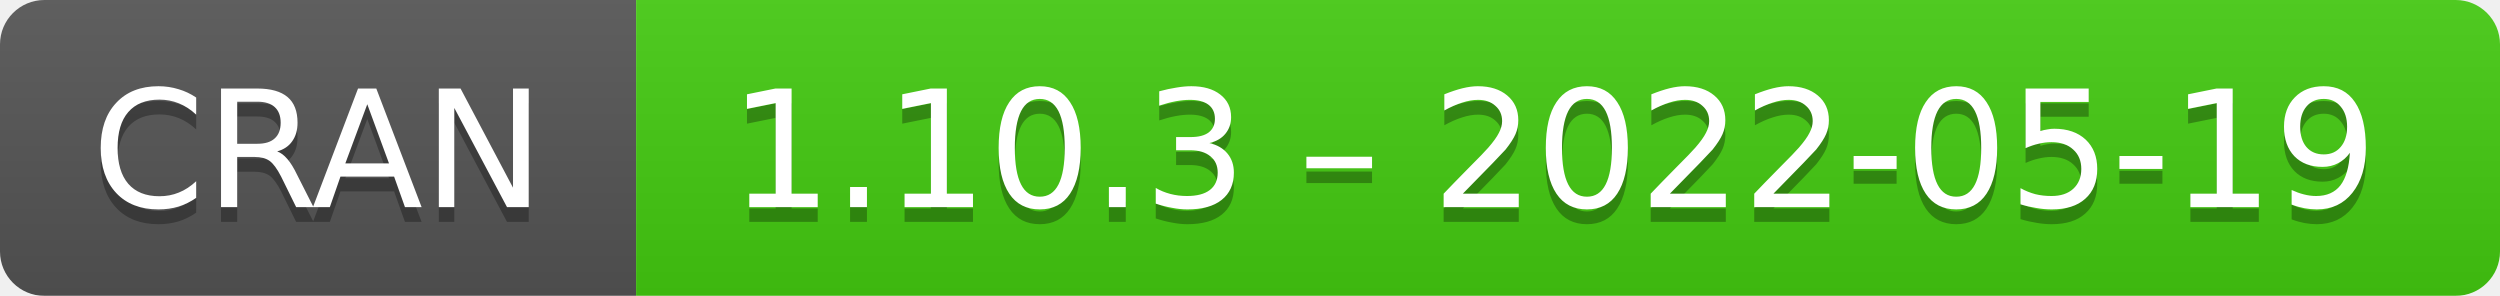
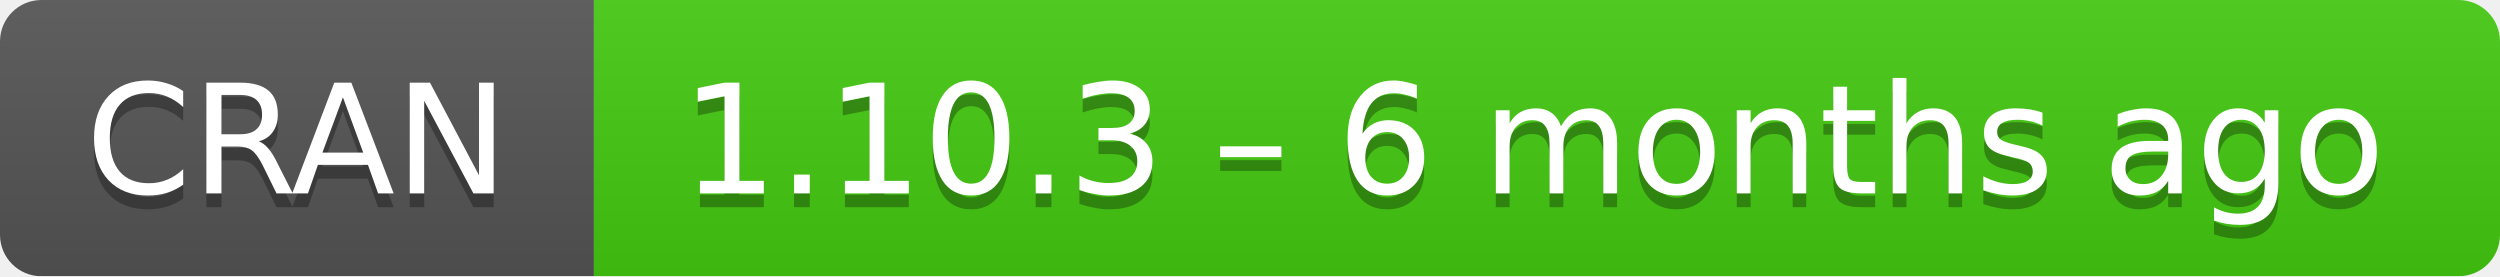
- <svg xmlns="http://www.w3.org/2000/svg" width="169" height="20" aria-label="CRAN 1.10.3 – 2022-05-19">
+ <svg xmlns="http://www.w3.org/2000/svg" width="181" height="20" aria-label="CRAN 1.10.3 – 6 months ago">
  <linearGradient id="b" x2="0" y2="100%">
    <stop offset="0" stop-color="#bbb" stop-opacity=".1" />
    <stop offset="1" stop-opacity=".1" />
  </linearGradient>
  <mask id="a">
-     <rect width="169" height="20" rx="3" fill="#fff" />
+     <rect width="181" height="20" rx="3" fill="#fff" />
  </mask>
  <g mask="url(#a)">
    <path fill="#555" d="M0 0h43v20H0z" />
-     <path fill="#4c1" d="M43 0h147v20H43z" />
-     <path fill="url(#b)" d="M0 0h169v20H0z" />
+     <path fill="#4c1" d="M43 0h159v20H43z" />
+     <path fill="url(#b)" d="M0 0h181v20H0z" />
  </g>
  <g fill="#fff" text-anchor="middle" font-family="DejaVu Sans,Verdana,Geneva,sans-serif" font-size="11">
    <text x="21.5" y="15" fill="#010101" fill-opacity=".3">
      CRAN
    </text>
    <text x="21.5" y="14">
      CRAN
    </text>
-     <text x="105" y="15" fill="#010101" fill-opacity=".3">
-       1.10.3 – 2022-05-19
+     <text x="111" y="15" fill="#010101" fill-opacity=".3">
+       1.10.3 – 6 months ago
    </text>
-     <text x="105" y="14">
-       1.10.3 – 2022-05-19
+     <text x="111" y="14">
+       1.10.3 – 6 months ago
    </text>
  </g>
</svg>
